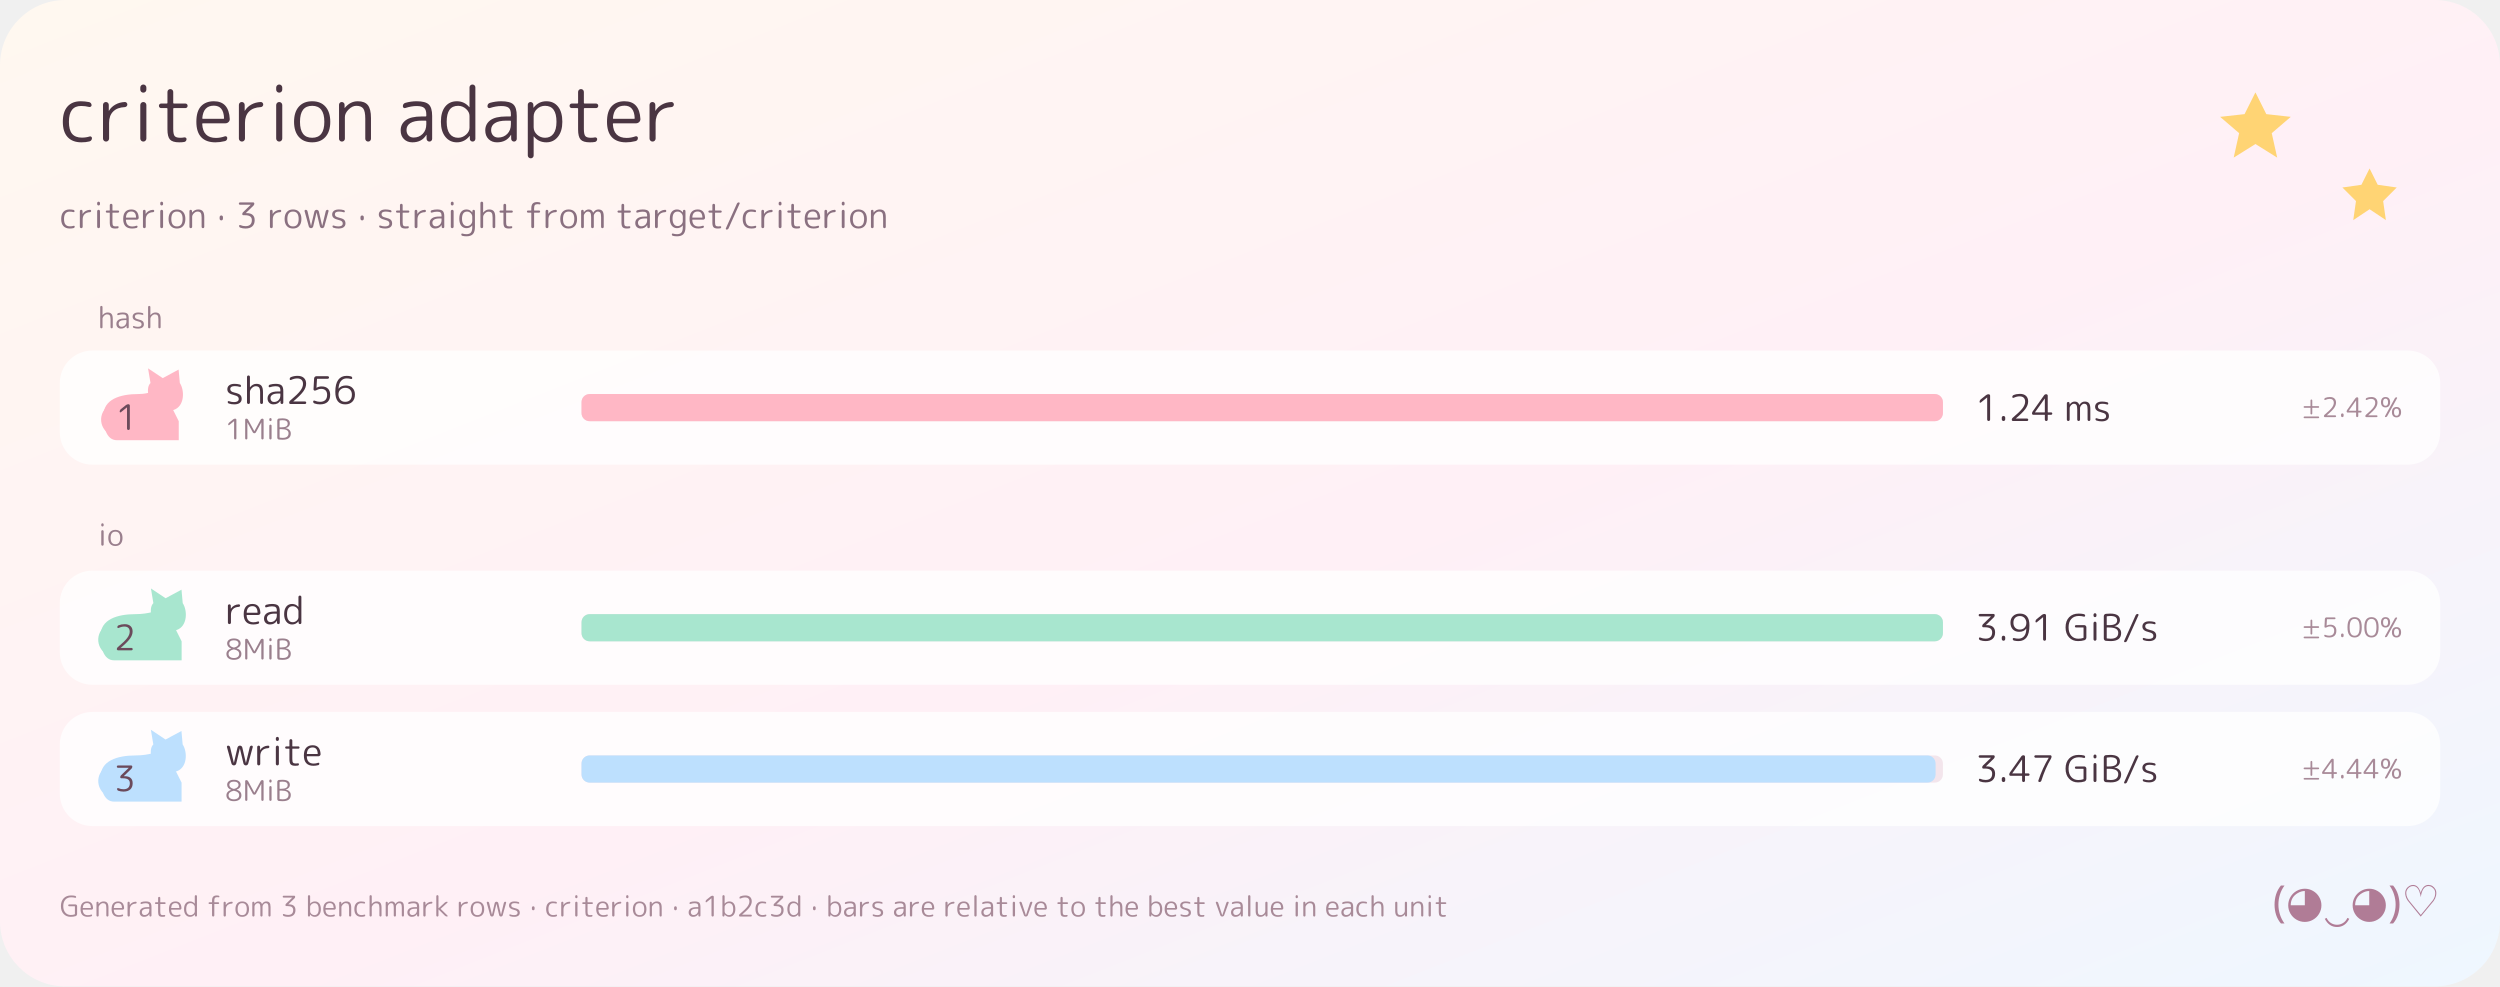
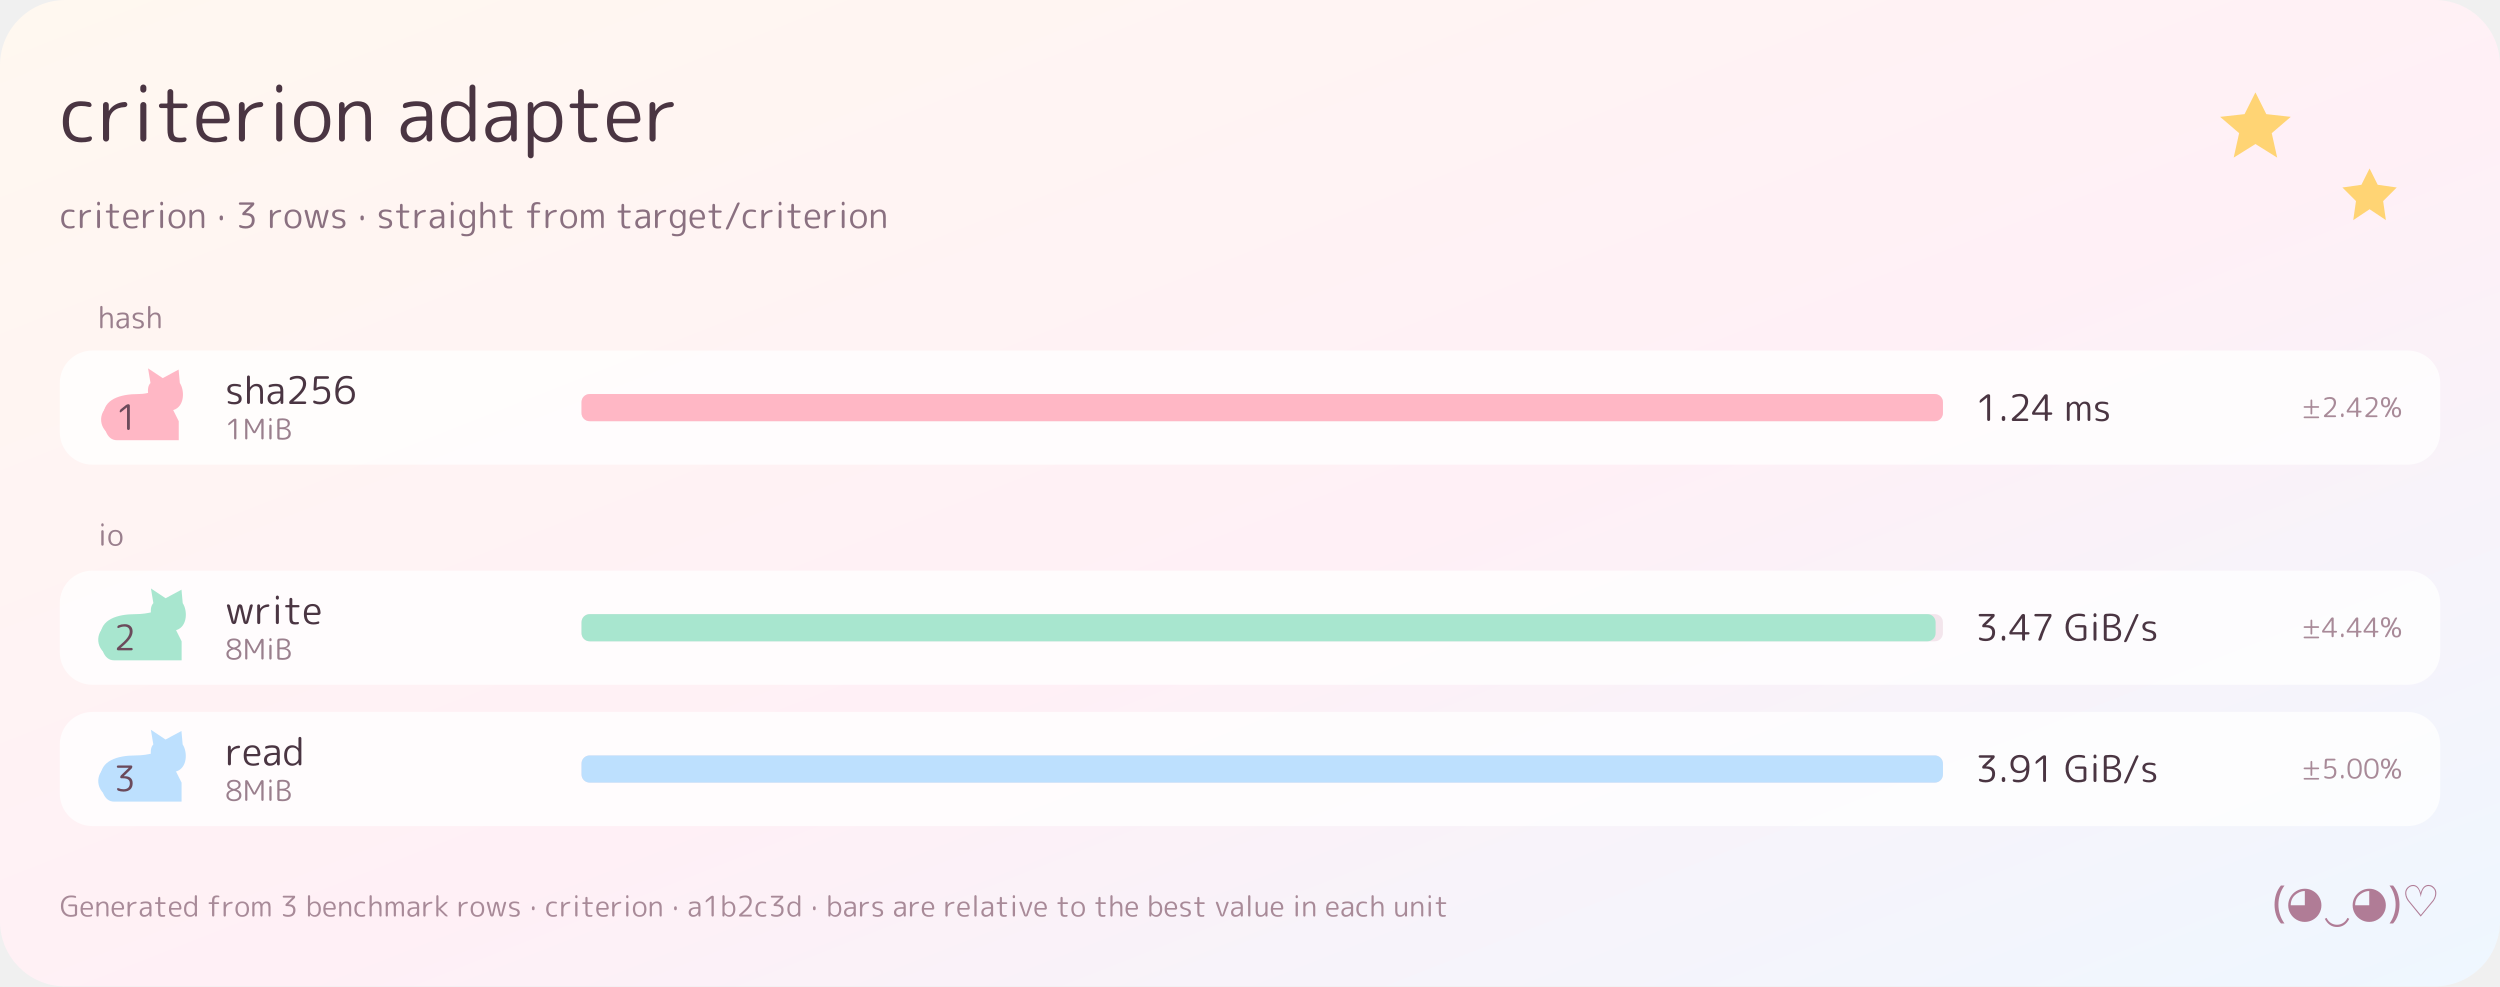
<svg xmlns="http://www.w3.org/2000/svg" width="920" height="363" viewBox="0 0 920 363" role="img" aria-label="criterion adapter">
  <defs>
    <path id="g0" d="M285 -10Q167 -10 103.5 58.5Q40 127 40 260Q40 392 101.5 461Q163 530 275 530Q327 530 385 519Q399 516 408.5 504.5Q418 493 418 478Q418 466 407.5 459Q397 452 385 455Q334 468 280 468Q120 468 120 260Q120 152 162 102Q204 52 290 52Q346 52 392 67Q403 71 413 64Q423 57 423 45Q423 30 414 18Q405 6 390 2Q343 -10 285 -10Z" />
    <path id="g1" d="M143.5 12Q132 0 115 0Q98 0 86.5 12Q75 24 75 40L75 482Q75 498 86 509Q97 520 113 520Q129 520 140 509Q151 498 151 482L151 405Q151 404 152 404Q154 404 154 406Q184 456 238.5 486.5Q293 517 361 520Q375 521 385 511Q395 501 395 487Q395 474 385.5 464Q376 454 362 453Q263 449 209 395.5Q155 342 155 246L155 40Q155 24 143.5 12Z" />
    <path id="g2" d="M183.5 12Q172 0 155 0Q138 0 126.5 12Q115 24 115 40L115 480Q115 496 126.5 508Q138 520 155 520Q172 520 183.5 508Q195 496 195 480L195 40Q195 24 183.5 12ZM183.5 654.5Q172 643 155 643Q138 643 126.5 654.5Q115 666 115 683L115 710Q115 726 126.5 738Q138 750 155 750Q172 750 183.5 738Q195 726 195 710L195 683Q195 666 183.5 654.5Z" />
    <path id="g3" d="M80 440Q67 440 58.5 448.5Q50 457 50 470Q50 483 58.5 491.5Q67 500 80 500L153 500Q162 500 162 509L162 652Q162 668 173 679Q184 690 200 690Q216 690 227 679Q238 668 238 652L238 509Q238 500 247 500L397 500Q410 500 418.5 491.5Q427 483 427 470Q427 457 418.5 448.5Q410 440 397 440L247 440Q238 440 238 431L238 167Q238 95 257 72.5Q276 50 330 50Q362 50 383 55Q394 57 403.5 50.5Q413 44 413 33Q413 19 404.5 8Q396 -3 383 -5Q357 -10 317 -10Q229 -10 195.5 26.5Q162 63 162 160L162 431Q162 440 153 440Z" />
    <path id="g4" d="M270 472Q131 472 118 307Q118 299 127 299L396 299Q404 299 404 307Q398 472 270 472ZM291 -10Q168 -10 104 57.5Q40 125 40 260Q40 399 101.5 464.5Q163 530 270 530Q467 530 479 297Q480 273 462.5 256.5Q445 240 421 240L125 240Q117 240 117 231Q126 48 298 48Q355 48 415 69Q426 73 436 66.5Q446 60 446 48Q446 14 415 6Q351 -10 291 -10Z" />
    <path id="g5" d="M438 260Q438 470 278 470Q118 470 118 260Q118 50 278 50Q438 50 438 260ZM453 61Q390 -10 278 -10Q166 -10 103 61Q40 132 40 260Q40 388 103 459Q166 530 278 530Q390 530 453 459Q516 388 516 260Q516 132 453 61Z" />
    <path id="g6" d="M140.5 11Q129 0 113 0Q97 0 86 11Q75 22 75 38L75 484Q75 499 85.5 509.5Q96 520 111 520Q126 520 137 509.5Q148 499 148 484L148 443Q148 442 149 442Q150 442 151 443Q223 530 322 530Q413 530 454 479Q495 428 495 310L495 38Q495 22 484.5 11Q474 0 458 0Q442 0 431 11Q420 22 420 38L420 300Q420 399 393 434.5Q366 470 302 470Q250 470 201 421.5Q152 373 152 322L152 38Q152 22 140.5 11Z" />
    <path id="g8" d="M327 275Q228 275 177.5 243Q127 211 127 153Q127 108 152.5 80.5Q178 53 220 53Q292 53 339.5 101Q387 149 387 228L387 266Q387 275 378 275ZM204 -10Q136 -10 93 33Q50 76 50 147Q50 230 116 280Q182 330 327 330L378 330Q387 330 387 338L387 357Q387 418 359 442.5Q331 467 260 467Q191 467 111 441Q99 437 89 444Q79 451 79 464Q79 499 112 509Q186 530 260 530Q375 530 419.5 488Q464 446 464 337L464 36Q464 21 453.5 10.5Q443 0 428 0Q413 0 402 10.5Q391 21 391 36L390 88Q390 89 389 89Q387 89 387 87Q328 -10 204 -10Z" />
    <path id="g9" d="M271 470Q121 470 121 260Q121 156 160.5 103Q200 50 271 50Q329 50 375 90.5Q421 131 421 183L421 337Q421 388 375.5 429Q330 470 271 470ZM255 -10Q162 -10 103.5 62.5Q45 135 45 260Q45 389 101.5 459.5Q158 530 255 530Q353 530 418 453Q419 452 420 452Q421 452 421 453L421 712Q421 728 432.5 739Q444 750 460 750Q476 750 487 739Q498 728 498 712L498 36Q498 21 487.5 10.5Q477 0 462 0Q447 0 436 10.5Q425 21 425 36L425 73Q425 74 424 74Q423 74 422 73Q355 -10 255 -10Z" />
    <path id="g10" d="M152 331L152 189Q152 132 197 91Q242 50 302 50Q373 50 412.5 103.5Q452 157 452 260Q452 470 302 470Q241 470 196.5 428.5Q152 387 152 331ZM141 -209Q130 -220 114 -220Q98 -220 86.5 -209Q75 -198 75 -182L75 484Q75 499 85.5 509.5Q96 520 111 520Q126 520 137 509.5Q148 499 148 484L149 446Q149 445 150 445L152 447Q218 530 319 530Q416 530 472.5 459.5Q529 389 529 260Q529 135 470.5 62.5Q412 -10 319 -10Q217 -10 155 67Q154 68 153 68Q152 68 152 67L152 -182Q152 -198 141 -209Z" />
    <path id="g11" d="M175.5 234Q162 220 142 220Q122 220 108.5 234Q95 248 95 267L95 313Q95 332 108.5 346Q122 360 142 360Q162 360 175.5 346Q189 332 189 313L189 267Q189 248 175.5 234Z" />
    <path id="g12" d="M118 663Q105 663 95 673Q85 683 85 697Q85 710 94.5 720Q104 730 118 730L490 730Q504 730 513.5 720Q523 710 523 697Q523 663 500 640L284 429L284 427Q284 426 285 426L314 426Q420 426 476.5 375Q533 324 533 227Q533 113 465.5 51.5Q398 -10 273 -10Q196 -10 128 14Q92 27 92 66Q92 79 103 86Q114 93 126 88Q199 57 273 57Q361 57 407 100Q453 143 453 227Q453 298 405.5 332.5Q358 367 254 367L212 367Q199 367 190 376Q181 385 181 398Q181 429 203 451L420 661L420 662Q420 663 419 663Z" />
    <path id="g13" d="M169 48L50 480Q46 495 55.5 507.5Q65 520 81 520Q99 520 113.5 509Q128 498 132 480L231 67Q231 66 232 66Q233 66 233 67L327 470Q333 492 350.5 506Q368 520 390.5 520Q413 520 431 506Q449 492 454 470L547 67Q547 66 549 66Q550 66 550 67L649 481Q654 498 667.5 509Q681 520 699 520Q714 520 723 507.5Q732 495 728 481L609 48Q603 27 585.5 13.5Q568 0 546.5 0Q525 0 507.5 14Q490 28 484 49L390 446Q390 447 389 447Q388 447 388 446L294 49Q289 28 271.5 14Q254 0 232.5 0Q211 0 193 13.5Q175 27 169 48Z" />
    <path id="g14" d="M240 233Q143 256 101.5 292.5Q60 329 60 387Q60 453 109.5 491.5Q159 530 251 530Q320 530 388 512Q419 504 419 471Q419 459 410 453Q401 447 389 450Q323 470 257 470Q137 470 137 393Q137 359 161 336.5Q185 314 248 300Q356 276 396.5 239Q437 202 437 133Q437 66 385.5 28Q334 -10 240 -10Q167 -10 101 12Q70 22 70 55Q70 66 80 72.5Q90 79 101 75Q166 50 234 50Q360 50 360 133Q360 169 334.5 193Q309 217 240 233Z" />
    <path id="g15" d="M267 470Q122 470 122 267Q122 166 160.5 113Q199 60 267 60Q325 60 368.5 103Q412 146 412 206L412 322Q412 382 368.5 426Q325 470 267 470ZM247 0Q156 0 100.5 70.5Q45 141 45 267Q45 400 100.5 465Q156 530 247 530Q348 530 412 447Q413 446 414 446Q415 446 415 447L416 484Q416 499 426.5 509.5Q437 520 452 520Q467 520 477.5 509.5Q488 499 488 484L488 30Q488 -105 430 -167.5Q372 -230 248 -230Q186 -230 134 -217Q102 -209 102 -175Q102 -163 111.5 -155.5Q121 -148 132 -152Q188 -170 248 -170Q335 -170 373.5 -124Q412 -78 412 27L412 76Q412 77 411 77Q410 77 409 76Q348 0 247 0Z" />
    <path id="g16" d="M146 11Q135 0 119 0Q103 0 91.5 11Q80 22 80 38L80 712Q80 728 91.5 739Q103 750 119 750Q135 750 146 739Q157 728 157 712L157 442Q157 441 158 441Q159 441 160 442Q232 530 327 530Q418 530 459 479.5Q500 429 500 310L500 38Q500 22 489.5 11Q479 0 463 0Q447 0 436 11Q425 22 425 38L425 297Q425 398 398.5 432.5Q372 467 307 467Q255 467 206 417.5Q157 368 157 316L157 38Q157 22 146 11Z" />
    <path id="g17" d="M85 440Q72 440 63.5 448.5Q55 457 55 470Q55 483 63.5 491.5Q72 500 85 500L169 500Q178 500 178 509L178 557Q178 653 218.5 696.5Q259 740 348 740Q381 740 409 733Q422 730 430 719.5Q438 709 438 695Q438 684 429 677.5Q420 671 410 674Q386 680 361 680Q303 680 280.5 654.5Q258 629 258 560L258 509Q258 500 267 500L398 500Q411 500 419.5 491.5Q428 483 428 470Q428 457 419.5 448.5Q411 440 398 440L267 440Q258 440 258 431L258 40Q258 24 246 12Q234 0 218 0Q202 0 190 12Q178 24 178 40L178 431Q178 440 169 440Z" />
    <path id="g18" d="M141 11Q130 0 114 0Q98 0 86.5 11Q75 22 75 38L75 483Q75 498 86 509Q97 520 112 520Q127 520 138 509Q149 498 149 483L150 450Q150 449 151 449Q153 449 153 451Q210 530 289 530Q337 530 366.5 509Q396 488 415 439Q415 437 416 437Q418 437 418 439Q474 530 564 530Q644 530 679.5 484Q715 438 715 330L715 38Q715 22 704.5 11Q694 0 678 0Q662 0 651 11Q640 22 640 38L640 310Q640 403 618.5 436.5Q597 470 543 470Q506 470 470 430.5Q434 391 434 349L434 38Q434 22 423 11Q412 0 396 0Q380 0 369 11Q358 22 358 38L358 310Q358 403 336.5 436.5Q315 470 262 470Q225 470 188.5 430.5Q152 391 152 349L152 38Q152 22 141 11Z" />
    <path id="g19" d="M65 -40Q51 -40 44 -29Q37 -18 42 -5L355 695Q363 711 377.5 720.5Q392 730 409 730Q423 730 430 719Q437 708 432 695L119 -5Q111 -21 96.5 -30.5Q82 -40 65 -40Z" />
    <path id="g20" d="M471 685.5Q530 631 530 533Q530 435 459 334.5Q388 234 194 69Q193 69 193 68Q193 67 194 67L500 67Q513 67 523 57Q533 47 533 33Q533 20 523.5 10Q514 0 500 0L117 0Q103 0 93 10Q83 20 83 33Q83 67 109 88Q306 253 377 347.5Q448 442 448 527Q448 598 409 635Q370 672 295 672Q219 672 133 632Q121 627 109.5 633.5Q98 640 98 653Q98 693 134 708Q215 740 305 740Q412 740 471 685.5Z" />
    <path id="g21" d="M130 14Q95 27 95 66Q95 79 106 86.5Q117 94 129 89Q209 57 273 57Q366 57 414 103.5Q462 150 462 240Q462 317 421 357.5Q380 398 303 398Q248 398 201 372Q165 352 137 352Q123 352 113 362.5Q103 373 104 387L120 673Q122 697 139 713.5Q156 730 180 730L478 730Q492 730 502 720Q512 710 512 697Q512 684 502 673.5Q492 663 478 663L205 663Q196 663 196 655L182 428Q182 427 183 427L185 427Q243 462 317 462Q424 462 483 404Q542 346 542 240Q542 118 473.5 54Q405 -10 273 -10Q198 -10 130 14Z" />
    <path id="g22" d="M320 425Q241 425 190.5 376.5Q140 328 140 253Q140 178 184 117.5Q228 57 317 57Q400 57 446.5 106Q493 155 493 247Q493 328 445.5 376.5Q398 425 320 425ZM317 -10Q57 -10 57 320Q57 531 134.5 635.5Q212 740 355 740Q411 740 469 726Q484 722 493 709.5Q502 697 502 681Q502 668 491.5 660.5Q481 653 469 657Q417 673 355 673Q263 673 205.5 603.5Q148 534 141 403Q141 402 142 402Q144 402 144 403Q205 487 337 487Q445 487 509 421.5Q573 356 573 247Q573 127 503.5 58.5Q434 -10 317 -10Z" />
    <path id="g23" d="M144 503Q134 495 122 500.5Q110 506 110 519Q110 563 144 591L286 705Q317 730 357 730Q374 730 385.5 718Q397 706 397 690L397 40Q397 24 385.5 12Q374 0 357 0Q340 0 328.5 12Q317 24 317 40L317 640Q317 641 316 641L314 640Z" />
    <path id="g24" d="M150.5 11.5Q139 0 123 0Q107 0 96 11.5Q85 23 85 39L85 689Q85 706 96.5 718Q108 730 125 730Q166 730 186 694L405 291Q405 290 407 290Q408 290 408 291L627 693Q646 730 689 730Q706 730 718.5 717.5Q731 705 731 688L731 40Q731 24 719.5 12Q708 0 691 0Q674 0 662.5 12Q651 24 651 40L651 595Q651 596 650 596Q649 596 649 595L462 250Q444 217 407 217Q370 217 352 250L164 595Q164 596 163 596Q162 596 162 595L162 39Q162 23 150.5 11.5Z" />
    <path id="g25" d="M165 352L165 73Q165 64 172 63Q222 55 271 55Q479 55 479 217Q479 361 231 361L173 361Q165 361 165 352ZM165 657L165 433Q165 425 173 425L231 425Q449 425 449 553Q449 615 404 645Q359 675 261 675Q218 675 173 667Q165 665 165 657ZM141 -3Q117 0 101 18.5Q85 37 85 62L85 668Q85 693 100.5 711.5Q116 730 140 733Q195 740 261 740Q525 740 525 563Q525 502 484.5 457.5Q444 413 375 398Q374 398 374 397Q374 396 376 396Q462 382 510 331.5Q558 281 558 210Q558 -10 271 -10Q200 -10 141 -3Z" />
    <path id="g26" d="M175.5 14Q162 0 142 0Q122 0 108.5 14Q95 28 95 47L95 90Q95 110 108.5 123.5Q122 137 142 137Q162 137 175.5 123.5Q189 110 189 90L189 47Q189 28 175.5 14Z" />
    <path id="g27" d="M97 238L97 236Q97 235 98 235L356 235Q365 235 365 244L365 612Q365 613 364 613Q362 613 362 612ZM48 170Q34 170 24.5 180Q15 190 15 203Q15 235 34 262L342 698Q364 730 404 730Q421 730 432.5 718.5Q444 707 444 691L444 244Q444 235 452 235L536 235Q550 235 559 225.5Q568 216 568 203Q568 189 558.5 179.5Q549 170 536 170L452 170Q444 170 444 161L444 39Q444 23 432.5 11.5Q421 0 404 0Q388 0 376.5 11Q365 22 365 39L365 161Q365 170 356 170Z" />
    <path id="g28" d="M122 -40Q108 -40 99 -31Q90 -22 90 -8Q90 5 99.5 14Q109 23 122 23L632 23Q646 23 655 14Q664 5 664 -8Q664 -21 654.5 -30.5Q645 -40 632 -40ZM122 342Q108 342 99 351Q90 360 90 373Q90 386 99.5 395.5Q109 405 122 405L335 405Q344 405 344 414L344 617Q344 630 354 640Q364 650 377 650Q390 650 400 640Q410 630 410 617L410 414Q410 405 419 405L632 405Q645 405 654.5 395.5Q664 386 664 373Q664 360 654.5 351Q645 342 632 342L419 342Q410 342 410 333L410 130Q410 116 400 106.5Q390 97 377 97Q364 97 354 106.5Q344 116 344 130L344 333Q344 342 335 342Z" />
    <path id="g29" d="M610 730Q624 730 631 718Q638 706 631 694L270 36Q250 0 210 0Q196 0 189 12Q182 24 189 36L550 694Q570 730 610 730ZM612 50Q703 50 703 182Q703 313 612 313Q520 313 520 182Q520 50 612 50ZM487.5 323Q532 373 612 373Q692 373 736 323Q780 273 780 182Q780 91 736 40.5Q692 -10 612 -10Q532 -10 487.5 40.5Q443 91 443 182Q443 273 487.5 323ZM208 680Q117 680 117 548Q117 417 208 417Q300 417 300 548Q300 680 208 680ZM332.5 407Q288 357 208 357Q128 357 84 407Q40 457 40 548Q40 639 84 689.5Q128 740 208 740Q288 740 332.5 689.5Q377 639 377 548Q377 457 332.5 407Z" />
    <path id="g30" d="M298 355Q212 336 167.5 296Q123 256 123 200Q123 132 173 93Q223 54 310 54Q397 54 446 93.5Q495 133 495 200Q495 319 316 355Q307 356 298 355ZM150 558Q150 510 189.5 474Q229 438 302 422Q310 421 318 422Q391 438 431.5 474.5Q472 511 472 558Q472 613 429.5 644.5Q387 676 310 676Q234 676 192 644.5Q150 613 150 558ZM503 46Q433 -10 310 -10Q187 -10 117 46Q47 102 47 197Q47 261 89.5 310.5Q132 360 212 385Q213 385 213 387Q213 388 212 388Q146 413 109.5 459.5Q73 506 73 565Q73 644 136.5 692Q200 740 310 740Q420 740 483.5 692Q547 644 547 565Q547 445 408 395Q407 395 407 393Q407 392 408 392Q573 341 573 197Q573 102 503 46Z" />
-     <path id="g31" d="M305 673Q224 673 176 625.5Q128 578 128 493Q128 406 175.5 355.5Q223 305 302 305Q382 305 431.5 355Q481 405 481 487Q481 517 471.5 547.5Q462 578 442.5 607Q423 636 387.5 654.5Q352 673 305 673ZM285 243Q176 243 112 310Q48 377 48 493Q48 606 119 673Q190 740 305 740Q565 740 565 420Q565 197 489 93.5Q413 -10 267 -10Q206 -10 145 4Q129 8 119.5 20.5Q110 33 110 49Q110 62 121 69.5Q132 77 145 73Q207 57 267 57Q364 57 421 125Q478 193 480 328Q480 330 479 330Q477 330 477 329Q415 243 285 243Z" />
+     <path id="g31" d="M112 730L515 730Q528 730 538 720Q548 710 548 697Q548 664 531 635Q378 377 271 39Q266 22 251 11Q236 0 217 0Q201 0 192 12.5Q183 25 188 40Q301 383 470 660L470 661L471 662Q471 663 470 663L112 663Q98 663 88 673.5Q78 684 78 697Q78 710 88 720Q98 730 112 730Z" />
    <path id="g32" d="M380 -10Q230 -10 135 91.5Q40 193 40 365Q40 539 136 639.5Q232 740 397 740Q476 740 540 725Q555 722 564.5 709.5Q574 697 574 682Q574 669 563 661Q552 653 539 657Q474 675 404 675Q271 675 196.5 593.5Q122 512 122 365Q122 222 194.5 138.5Q267 55 387 55Q460 55 522 76Q530 79 530 88L530 352Q530 361 522 361L326 361Q312 361 303 370.5Q294 380 294 393Q294 406 303 415.5Q312 425 326 425L550 425Q573 425 590 408Q607 391 607 368L607 91Q607 65 592.5 43.5Q578 22 554 14Q478 -10 380 -10Z" />
-     <path id="g33" d="M447.5 601.5Q402 675 310 675Q218 675 172.5 601.5Q127 528 127 365Q127 202 172.5 128.5Q218 55 310 55Q402 55 447.5 128.5Q493 202 493 365Q493 528 447.5 601.5ZM504 77Q435 -10 310 -10Q185 -10 116 77Q47 164 47 365Q47 566 116 653Q185 740 310 740Q435 740 504 653Q573 566 573 365Q573 164 504 77Z" />
-     <path id="g34" d="M112 730L515 730Q528 730 538 720Q548 710 548 697Q548 664 531 635Q378 377 271 39Q266 22 251 11Q236 0 217 0Q201 0 192 12.5Q183 25 188 40Q301 383 470 660L470 661L471 662Q471 663 470 663L112 663Q98 663 88 673.5Q78 684 78 697Q78 710 88 720Q98 730 112 730Z" />
+     <path id="g33" d="M305 673Q224 673 176 625.5Q128 578 128 493Q128 406 175.5 355.5Q223 305 302 305Q382 305 431.5 355Q481 405 481 487Q481 517 471.5 547.5Q462 578 442.5 607Q423 636 387.5 654.5Q352 673 305 673ZM285 243Q176 243 112 310Q48 377 48 493Q48 606 119 673Q190 740 305 740Q565 740 565 420Q565 197 489 93.5Q413 -10 267 -10Q206 -10 145 4Q129 8 119.5 20.5Q110 33 110 49Q110 62 121 69.5Q132 77 145 73Q207 57 267 57Q364 57 421 125Q478 193 480 328Q480 330 479 330Q477 330 477 329Q415 243 285 243Z" />
+     <path id="g34" d="M447.5 601.5Q402 675 310 675Q218 675 172.5 601.5Q127 528 127 365Q127 202 172.5 128.5Q218 55 310 55Q402 55 447.5 128.5Q493 202 493 365Q493 528 447.5 601.5ZM504 77Q435 -10 310 -10Q185 -10 116 77Q47 164 47 365Q47 566 116 653Q185 740 310 740Q435 740 504 653Q573 566 573 365Q573 164 504 77Z" />
    <path id="g35" d="M157 337L157 183Q157 131 203 90.5Q249 50 307 50Q378 50 417.5 103Q457 156 457 260Q457 470 307 470Q248 470 202.5 429Q157 388 157 337ZM142 10.5Q131 0 116 0Q101 0 90.5 10.5Q80 21 80 36L80 712Q80 728 91 739Q102 750 118 750Q134 750 145.5 739Q157 728 157 712L157 453Q157 452 158 452Q159 452 160 453Q225 530 323 530Q420 530 476.5 459.5Q533 389 533 260Q533 135 474.5 62.5Q416 -10 323 -10Q223 -10 156 73Q155 74 154 74Q153 74 153 73L153 36Q153 21 142 10.5Z" />
    <path id="g36" d="M145 11Q134 0 118 0Q102 0 91 11Q80 22 80 38L80 712Q80 728 91 739Q102 750 118 750Q134 750 145 739Q156 728 156 712L156 289Q156 288 157 288L159 289L375 488Q409 520 457 520Q470 520 474.5 508Q479 496 470 488L238 276Q232 270 237 264L473 33Q481 25 476 12.5Q471 0 459 0Q412 0 379 33L159 251Q158 252 157 252Q156 252 156 251L156 38Q156 22 145 11Z" />
    <path id="g37" d="M183.5 12Q172 0 155 0Q138 0 126.5 12Q115 24 115 40L115 710Q115 726 126.5 738Q138 750 155 750Q172 750 183.5 738Q195 726 195 710L195 40Q195 24 183.5 12Z" />
    <path id="g38" d="M196 49L41 481Q36 495 44.5 507.5Q53 520 68 520Q87 520 102 509Q117 498 123 480L265 46Q265 45 266 45Q268 45 268 46L410 482Q415 499 430 509.5Q445 520 463 520Q478 520 486.5 508Q495 496 490 482L334 49Q326 27 307 13.5Q288 0 265 0Q242 0 222.5 13.5Q203 27 196 49Z" />
    <path id="g39" d="M238 -10Q151 -10 110.5 38Q70 86 70 197L70 482Q70 498 80.5 509Q91 520 107 520Q123 520 134 509Q145 498 145 482L145 207Q145 117 172 83.5Q199 50 258 50Q312 50 360 96.5Q408 143 408 198L408 482Q408 498 419.5 509Q431 520 447 520Q463 520 474 509Q485 498 485 482L485 36Q485 21 474.5 10.5Q464 0 449 0Q434 0 423 10.5Q412 21 412 36L412 77Q412 78 411 78Q410 78 409 77Q340 -10 238 -10Z" />
    <linearGradient id="bg" x1="0" y1="0" x2="1" y2="1">
      <stop offset="0" stop-color="#FFF8F0" />
      <stop offset="0.55" stop-color="#FFF0F6" />
      <stop offset="1" stop-color="#EEF7FF" />
    </linearGradient>
    <filter id="shadow" x="-20%" y="-20%" width="140%" height="140%">
      <feDropShadow dx="0" dy="2" stdDeviation="3" flood-color="#C084A0" flood-opacity="0.18" />
    </filter>
  </defs>
  <rect width="920" height="363" rx="24" fill="url(#bg)" />
  <g filter="url(#shadow)">
    <rect width="920" height="363" rx="24" fill="transparent" />
  </g>
  <path d="M 830 34 l 4 8 9 1 -7 6 2 9 -8 -5 -8 5 2 -9 -7 -6 9 -1 z" fill="#FFD166" fill-opacity="0.9" />
  <path d="M 872 62 l 3 6 7 1 -5 5 1 7 -6 -4 -6 4 1 -7 -5 -5 7 -1 z" fill="#FFD166" fill-opacity="0.9" />
  <g transform="translate(22.00 52.10) scale(0.028 -0.028)" fill="#4A3542">
    <use href="#g0" x="0.0" />
    <use href="#g1" x="493.0" />
    <use href="#g2" x="943.0" />
    <use href="#g3" x="1253.0" />
    <use href="#g4" x="1755.0" />
    <use href="#g1" x="2279.0" />
    <use href="#g2" x="2729.0" />
    <use href="#g5" x="3039.0" />
    <use href="#g6" x="3595.0" />
    <use href="#g7" x="4160.0" />
    <use href="#g8" x="4430.0" />
    <use href="#g9" x="4964.0" />
    <use href="#g8" x="5542.0" />
    <use href="#g10" x="6076.0" />
    <use href="#g3" x="6650.0" />
    <use href="#g4" x="7152.0" />
    <use href="#g1" x="7676.0" />
  </g>
  <g transform="translate(22.00 83.97) scale(0.013 -0.013)" fill="#8A7080">
    <use href="#g0" x="0.0" />
    <use href="#g1" x="493.0" />
    <use href="#g2" x="943.0" />
    <use href="#g3" x="1253.0" />
    <use href="#g4" x="1755.0" />
    <use href="#g1" x="2279.0" />
    <use href="#g2" x="2729.0" />
    <use href="#g5" x="3039.0" />
    <use href="#g6" x="3595.0" />
    <use href="#g7" x="4160.0" />
    <use href="#g11" x="4430.0" />
    <use href="#g7" x="4714.0" />
    <use href="#g12" x="4984.0" />
    <use href="#g7" x="5604.0" />
    <use href="#g1" x="5874.0" />
    <use href="#g5" x="6324.0" />
    <use href="#g13" x="6880.0" />
    <use href="#g14" x="7650.0" />
    <use href="#g7" x="8147.0" />
    <use href="#g11" x="8417.0" />
    <use href="#g7" x="8701.0" />
    <use href="#g14" x="8971.0" />
    <use href="#g3" x="9468.0" />
    <use href="#g1" x="9970.0" />
    <use href="#g8" x="10420.0" />
    <use href="#g2" x="10954.0" />
    <use href="#g15" x="11264.0" />
    <use href="#g16" x="11827.0" />
    <use href="#g3" x="12397.0" />
    <use href="#g7" x="12899.0" />
    <use href="#g17" x="13169.0" />
    <use href="#g1" x="13677.0" />
    <use href="#g5" x="14127.0" />
    <use href="#g18" x="14683.0" />
    <use href="#g7" x="15468.0" />
    <use href="#g3" x="15738.0" />
    <use href="#g8" x="16240.0" />
    <use href="#g1" x="16774.0" />
    <use href="#g15" x="17224.0" />
    <use href="#g4" x="17787.0" />
    <use href="#g3" x="18311.0" />
    <use href="#g19" x="18813.0" />
    <use href="#g0" x="19292.0" />
    <use href="#g1" x="19785.0" />
    <use href="#g2" x="20235.0" />
    <use href="#g3" x="20545.0" />
    <use href="#g4" x="21047.0" />
    <use href="#g1" x="21571.0" />
    <use href="#g2" x="22021.0" />
    <use href="#g5" x="22331.0" />
    <use href="#g6" x="22887.0" />
  </g>
  <g transform="translate(36.00 120.82) scale(0.011 -0.011)" fill="#9A7F8D">
    <use href="#g16" x="0.0" />
    <use href="#g8" x="570.0" />
    <use href="#g14" x="1104.0" />
    <use href="#g16" x="1601.0" />
  </g>
  <g transform="translate(36.00 200.82) scale(0.011 -0.011)" fill="#9A7F8D">
    <use href="#g2" x="0.0" />
    <use href="#g5" x="310.0" />
  </g>
  <g>
    <rect x="22.0" y="129.0" width="876.0" height="42.0" rx="12" fill="#FFFFFF" fill-opacity="0.78" />
    <g transform="translate(37.05 135.00) scale(1)">
      <path d="M 6 24 C 2 24 0 19 3 16" fill="none" stroke="#FFB7C5" stroke-width="2.8" stroke-linecap="round" />
      <path d="M 6 27 C 2 27 1 22 1 18 C 1 12 7 10 14 10 L 14.00 10 C 17.93 10 19.73 8.6 22.73 8 L 28.73 20 L 28.73 27 Z" fill="#FFB7C5" />
      <g transform="translate(23.73 10) scale(0.9) translate(-35 -10)">
        <path d="M 29 5.5 L 28 -0.5 L 34 3.5 L 40.5 0 L 41 5.5 C 43 8.5 43 15 38.5 16.5 C 34 18 30 17 28.5 12 C 27.5 8.5 28 6.5 29 5.5 Z" fill="#FFB7C5" />
      </g>
    </g>
    <g transform="translate(42.62 158.24) scale(0.013 -0.013)" fill="#6B4A5B">
      <use href="#g23" x="0.0" />
    </g>
    <g transform="translate(82.82 148.67) scale(0.014 -0.014)" fill="#4A3542">
      <use href="#g14" x="0.0" />
      <use href="#g16" x="497.0" />
      <use href="#g8" x="1067.0" />
      <use href="#g20" x="1601.0" />
      <use href="#g21" x="2221.0" />
      <use href="#g22" x="2841.0" />
    </g>
    <g transform="translate(82.82 161.72) scale(0.0105 -0.0105)" fill="#9A7F8D">
      <use href="#g23" x="0.0" />
      <use href="#g24" x="620.0" />
      <use href="#g2" x="1436.0" />
      <use href="#g25" x="1746.0" />
    </g>
    <rect x="214.0" y="145.0" width="501.0" height="10.0" rx="3" fill="#F3E5EC" />
    <rect x="214.0" y="145.0" width="501.0" height="10.0" rx="3" fill="#FFB7C5" />
    <g transform="translate(727.00 154.93) scale(0.0135 -0.0135)" fill="#4A3542">
      <use href="#g23" x="0.0" />
      <use href="#g26" x="620.0" />
      <use href="#g20" x="904.0" />
      <use href="#g27" x="1524.0" />
      <use href="#g7" x="2144.0" />
      <use href="#g18" x="2414.0" />
      <use href="#g14" x="3199.0" />
    </g>
    <g transform="translate(846.82 153.50) scale(0.01 -0.01)" fill="#A88A98">
      <use href="#g28" x="0.0" />
      <use href="#g20" x="754.0" />
      <use href="#g26" x="1374.0" />
      <use href="#g27" x="1658.0" />
      <use href="#g20" x="2278.0" />
      <use href="#g29" x="2898.0" />
    </g>
  </g>
  <g>
    <rect x="22.0" y="210.0" width="876.0" height="42.0" rx="12" fill="#FFFFFF" fill-opacity="0.78" />
    <g transform="translate(35.99 216.00) scale(1)">
      <path d="M 6 24 C 2 24 0 19 3 16" fill="none" stroke="#A8E6CF" stroke-width="2.8" stroke-linecap="round" />
      <path d="M 6 27 C 2 27 1 22 1 18 C 1 12 7 10 14 10 L 14.00 10 C 18.88 10 21.85 8.6 24.85 8 L 30.85 20 L 30.85 27 Z" fill="#A8E6CF" />
      <g transform="translate(25.85 10) scale(0.9) translate(-35 -10)">
        <path d="M 29 5.5 L 28 -0.5 L 34 3.5 L 40.5 0 L 41 5.5 C 43 8.5 43 15 38.5 16.5 C 34 18 30 17 28.5 12 C 27.5 8.5 28 6.5 29 5.5 Z" fill="#A8E6CF" />
      </g>
    </g>
    <g transform="translate(41.91 239.31) scale(0.013 -0.013)" fill="#6B4A5B">
      <use href="#g20" x="0.0" />
    </g>
    <g transform="translate(82.82 229.67) scale(0.014 -0.014)" fill="#4A3542">
-       <use href="#g1" x="0.0" />
-       <use href="#g4" x="450.0" />
-       <use href="#g8" x="974.0" />
-       <use href="#g9" x="1508.0" />
+       <use href="#g13" x="0.0" />
+       <use href="#g1" x="770.0" />
+       <use href="#g2" x="1220.0" />
+       <use href="#g3" x="1530.0" />
+       <use href="#g4" x="2032.0" />
    </g>
    <g transform="translate(82.82 242.72) scale(0.0105 -0.0105)" fill="#9A7F8D">
      <use href="#g30" x="0.0" />
      <use href="#g24" x="620.0" />
      <use href="#g2" x="1436.0" />
      <use href="#g25" x="1746.0" />
    </g>
    <rect x="214.0" y="226.0" width="501.0" height="10.0" rx="3" fill="#F3E5EC" />
-     <rect x="214.0" y="226.0" width="501.0" height="10.0" rx="3" fill="#A8E6CF" />
+     <rect x="214.0" y="226.0" width="498.3" height="10.0" rx="3" fill="#A8E6CF" />
    <g transform="translate(727.00 235.79) scale(0.0135 -0.0135)" fill="#4A3542">
      <use href="#g12" x="0.0" />
      <use href="#g26" x="620.0" />
-       <use href="#g31" x="904.0" />
-       <use href="#g23" x="1524.0" />
+       <use href="#g27" x="904.0" />
+       <use href="#g31" x="1524.0" />
      <use href="#g7" x="2144.0" />
      <use href="#g32" x="2414.0" />
      <use href="#g2" x="3101.0" />
      <use href="#g25" x="3411.0" />
      <use href="#g19" x="4009.0" />
      <use href="#g14" x="4488.0" />
    </g>
    <g transform="translate(846.82 234.50) scale(0.01 -0.01)" fill="#A88A98">
      <use href="#g28" x="0.0" />
-       <use href="#g21" x="754.0" />
+       <use href="#g27" x="754.0" />
      <use href="#g26" x="1374.0" />
-       <use href="#g33" x="1658.0" />
-       <use href="#g33" x="2278.0" />
+       <use href="#g27" x="1658.0" />
+       <use href="#g27" x="2278.0" />
      <use href="#g29" x="2898.0" />
    </g>
  </g>
  <g>
    <rect x="22.0" y="262.0" width="876.0" height="42.0" rx="12" fill="#FFFFFF" fill-opacity="0.78" />
    <g transform="translate(36.00 268.00) scale(1)">
      <path d="M 6 24 C 2 24 0 19 3 16" fill="none" stroke="#BDE0FE" stroke-width="2.8" stroke-linecap="round" />
      <path d="M 6 27 C 2 27 1 22 1 18 C 1 12 7 10 14 10 L 14.00 10 C 18.87 10 21.82 8.6 24.82 8 L 30.82 20 L 30.82 27 Z" fill="#BDE0FE" />
      <g transform="translate(25.82 10) scale(0.9) translate(-35 -10)">
        <path d="M 29 5.5 L 28 -0.5 L 34 3.5 L 40.5 0 L 41 5.5 C 43 8.5 43 15 38.5 16.5 C 34 18 30 17 28.5 12 C 27.5 8.5 28 6.5 29 5.5 Z" fill="#BDE0FE" />
      </g>
    </g>
    <g transform="translate(41.89 291.18) scale(0.013 -0.013)" fill="#6B4A5B">
      <use href="#g12" x="0.0" />
    </g>
    <g transform="translate(82.82 281.67) scale(0.014 -0.014)" fill="#4A3542">
-       <use href="#g13" x="0.0" />
-       <use href="#g1" x="770.0" />
-       <use href="#g2" x="1220.0" />
-       <use href="#g3" x="1530.0" />
-       <use href="#g4" x="2032.0" />
+       <use href="#g1" x="0.0" />
+       <use href="#g4" x="450.0" />
+       <use href="#g8" x="974.0" />
+       <use href="#g9" x="1508.0" />
    </g>
    <g transform="translate(82.82 294.73) scale(0.0105 -0.0105)" fill="#9A7F8D">
      <use href="#g30" x="0.0" />
      <use href="#g24" x="620.0" />
      <use href="#g2" x="1436.0" />
      <use href="#g25" x="1746.0" />
    </g>
    <rect x="214.0" y="278.0" width="501.0" height="10.0" rx="3" fill="#F3E5EC" />
-     <rect x="214.0" y="278.0" width="498.3" height="10.0" rx="3" fill="#BDE0FE" />
+     <rect x="214.0" y="278.0" width="501.0" height="10.0" rx="3" fill="#BDE0FE" />
    <g transform="translate(727.00 287.79) scale(0.0135 -0.0135)" fill="#4A3542">
      <use href="#g12" x="0.0" />
      <use href="#g26" x="620.0" />
-       <use href="#g27" x="904.0" />
-       <use href="#g34" x="1524.0" />
+       <use href="#g33" x="904.0" />
+       <use href="#g23" x="1524.0" />
      <use href="#g7" x="2144.0" />
      <use href="#g32" x="2414.0" />
      <use href="#g2" x="3101.0" />
      <use href="#g25" x="3411.0" />
      <use href="#g19" x="4009.0" />
      <use href="#g14" x="4488.0" />
    </g>
    <g transform="translate(846.82 286.50) scale(0.01 -0.01)" fill="#A88A98">
      <use href="#g28" x="0.0" />
-       <use href="#g27" x="754.0" />
+       <use href="#g21" x="754.0" />
      <use href="#g26" x="1374.0" />
-       <use href="#g27" x="1658.0" />
-       <use href="#g27" x="2278.0" />
+       <use href="#g34" x="1658.0" />
+       <use href="#g34" x="2278.0" />
      <use href="#g29" x="2898.0" />
    </g>
  </g>
  <g transform="translate(22.00 337.29) scale(0.0105 -0.0105)" fill="#A88A98">
    <use href="#g32" x="0.0" />
    <use href="#g4" x="687.0" />
    <use href="#g6" x="1211.0" />
    <use href="#g4" x="1776.0" />
    <use href="#g1" x="2300.0" />
    <use href="#g8" x="2750.0" />
    <use href="#g3" x="3284.0" />
    <use href="#g4" x="3786.0" />
    <use href="#g9" x="4310.0" />
    <use href="#g7" x="4888.0" />
    <use href="#g17" x="5158.0" />
    <use href="#g1" x="5666.0" />
    <use href="#g5" x="6116.0" />
    <use href="#g18" x="6672.0" />
    <use href="#g7" x="7457.0" />
    <use href="#g12" x="7727.0" />
    <use href="#g7" x="8347.0" />
    <use href="#g35" x="8617.0" />
    <use href="#g4" x="9195.0" />
    <use href="#g6" x="9719.0" />
    <use href="#g0" x="10284.0" />
    <use href="#g16" x="10777.0" />
    <use href="#g18" x="11347.0" />
    <use href="#g8" x="12132.0" />
    <use href="#g1" x="12666.0" />
    <use href="#g36" x="13116.0" />
    <use href="#g7" x="13639.0" />
    <use href="#g1" x="13909.0" />
    <use href="#g5" x="14359.0" />
    <use href="#g13" x="14915.0" />
    <use href="#g14" x="15685.0" />
    <use href="#g7" x="16182.0" />
    <use href="#g11" x="16452.0" />
    <use href="#g7" x="16736.0" />
    <use href="#g0" x="17006.0" />
    <use href="#g1" x="17499.0" />
    <use href="#g2" x="17949.0" />
    <use href="#g3" x="18259.0" />
    <use href="#g4" x="18761.0" />
    <use href="#g1" x="19285.0" />
    <use href="#g2" x="19735.0" />
    <use href="#g5" x="20045.0" />
    <use href="#g6" x="20601.0" />
    <use href="#g7" x="21166.0" />
    <use href="#g11" x="21436.0" />
    <use href="#g7" x="21720.0" />
    <use href="#g8" x="21990.0" />
    <use href="#g23" x="22524.0" />
    <use href="#g35" x="23144.0" />
    <use href="#g20" x="23722.0" />
    <use href="#g0" x="24342.0" />
    <use href="#g12" x="24835.0" />
    <use href="#g9" x="25455.0" />
    <use href="#g7" x="26033.0" />
    <use href="#g11" x="26303.0" />
    <use href="#g7" x="26587.0" />
    <use href="#g35" x="26857.0" />
    <use href="#g8" x="27435.0" />
    <use href="#g1" x="27969.0" />
    <use href="#g14" x="28419.0" />
    <use href="#g7" x="28916.0" />
    <use href="#g8" x="29186.0" />
    <use href="#g1" x="29720.0" />
    <use href="#g4" x="30170.0" />
    <use href="#g7" x="30694.0" />
    <use href="#g1" x="30964.0" />
    <use href="#g4" x="31414.0" />
    <use href="#g37" x="31938.0" />
    <use href="#g8" x="32248.0" />
    <use href="#g3" x="32782.0" />
    <use href="#g2" x="33284.0" />
    <use href="#g38" x="33594.0" />
    <use href="#g4" x="34117.0" />
    <use href="#g7" x="34641.0" />
    <use href="#g3" x="34911.0" />
    <use href="#g5" x="35413.0" />
    <use href="#g7" x="35969.0" />
    <use href="#g3" x="36239.0" />
    <use href="#g16" x="36741.0" />
    <use href="#g4" x="37311.0" />
    <use href="#g7" x="37835.0" />
    <use href="#g35" x="38105.0" />
    <use href="#g4" x="38683.0" />
    <use href="#g14" x="39207.0" />
    <use href="#g3" x="39704.0" />
    <use href="#g7" x="40206.0" />
    <use href="#g38" x="40476.0" />
    <use href="#g8" x="40999.0" />
    <use href="#g37" x="41533.0" />
    <use href="#g39" x="41843.0" />
    <use href="#g4" x="42403.0" />
    <use href="#g7" x="42927.0" />
    <use href="#g2" x="43197.0" />
    <use href="#g6" x="43507.0" />
    <use href="#g7" x="44072.0" />
    <use href="#g4" x="44342.0" />
    <use href="#g8" x="44866.0" />
    <use href="#g0" x="45400.0" />
    <use href="#g16" x="45893.0" />
    <use href="#g7" x="46463.0" />
    <use href="#g39" x="46733.0" />
    <use href="#g6" x="47293.0" />
    <use href="#g2" x="47858.0" />
    <use href="#g3" x="48168.0" />
  </g>
  <text x="898.0" y="337.3" text-anchor="end" font-family="'Segoe UI Emoji','Apple Color Emoji','Noto Color Emoji',sans-serif" font-size="16" fill="#B07C96">(◕‿◕)♡</text>
</svg>
